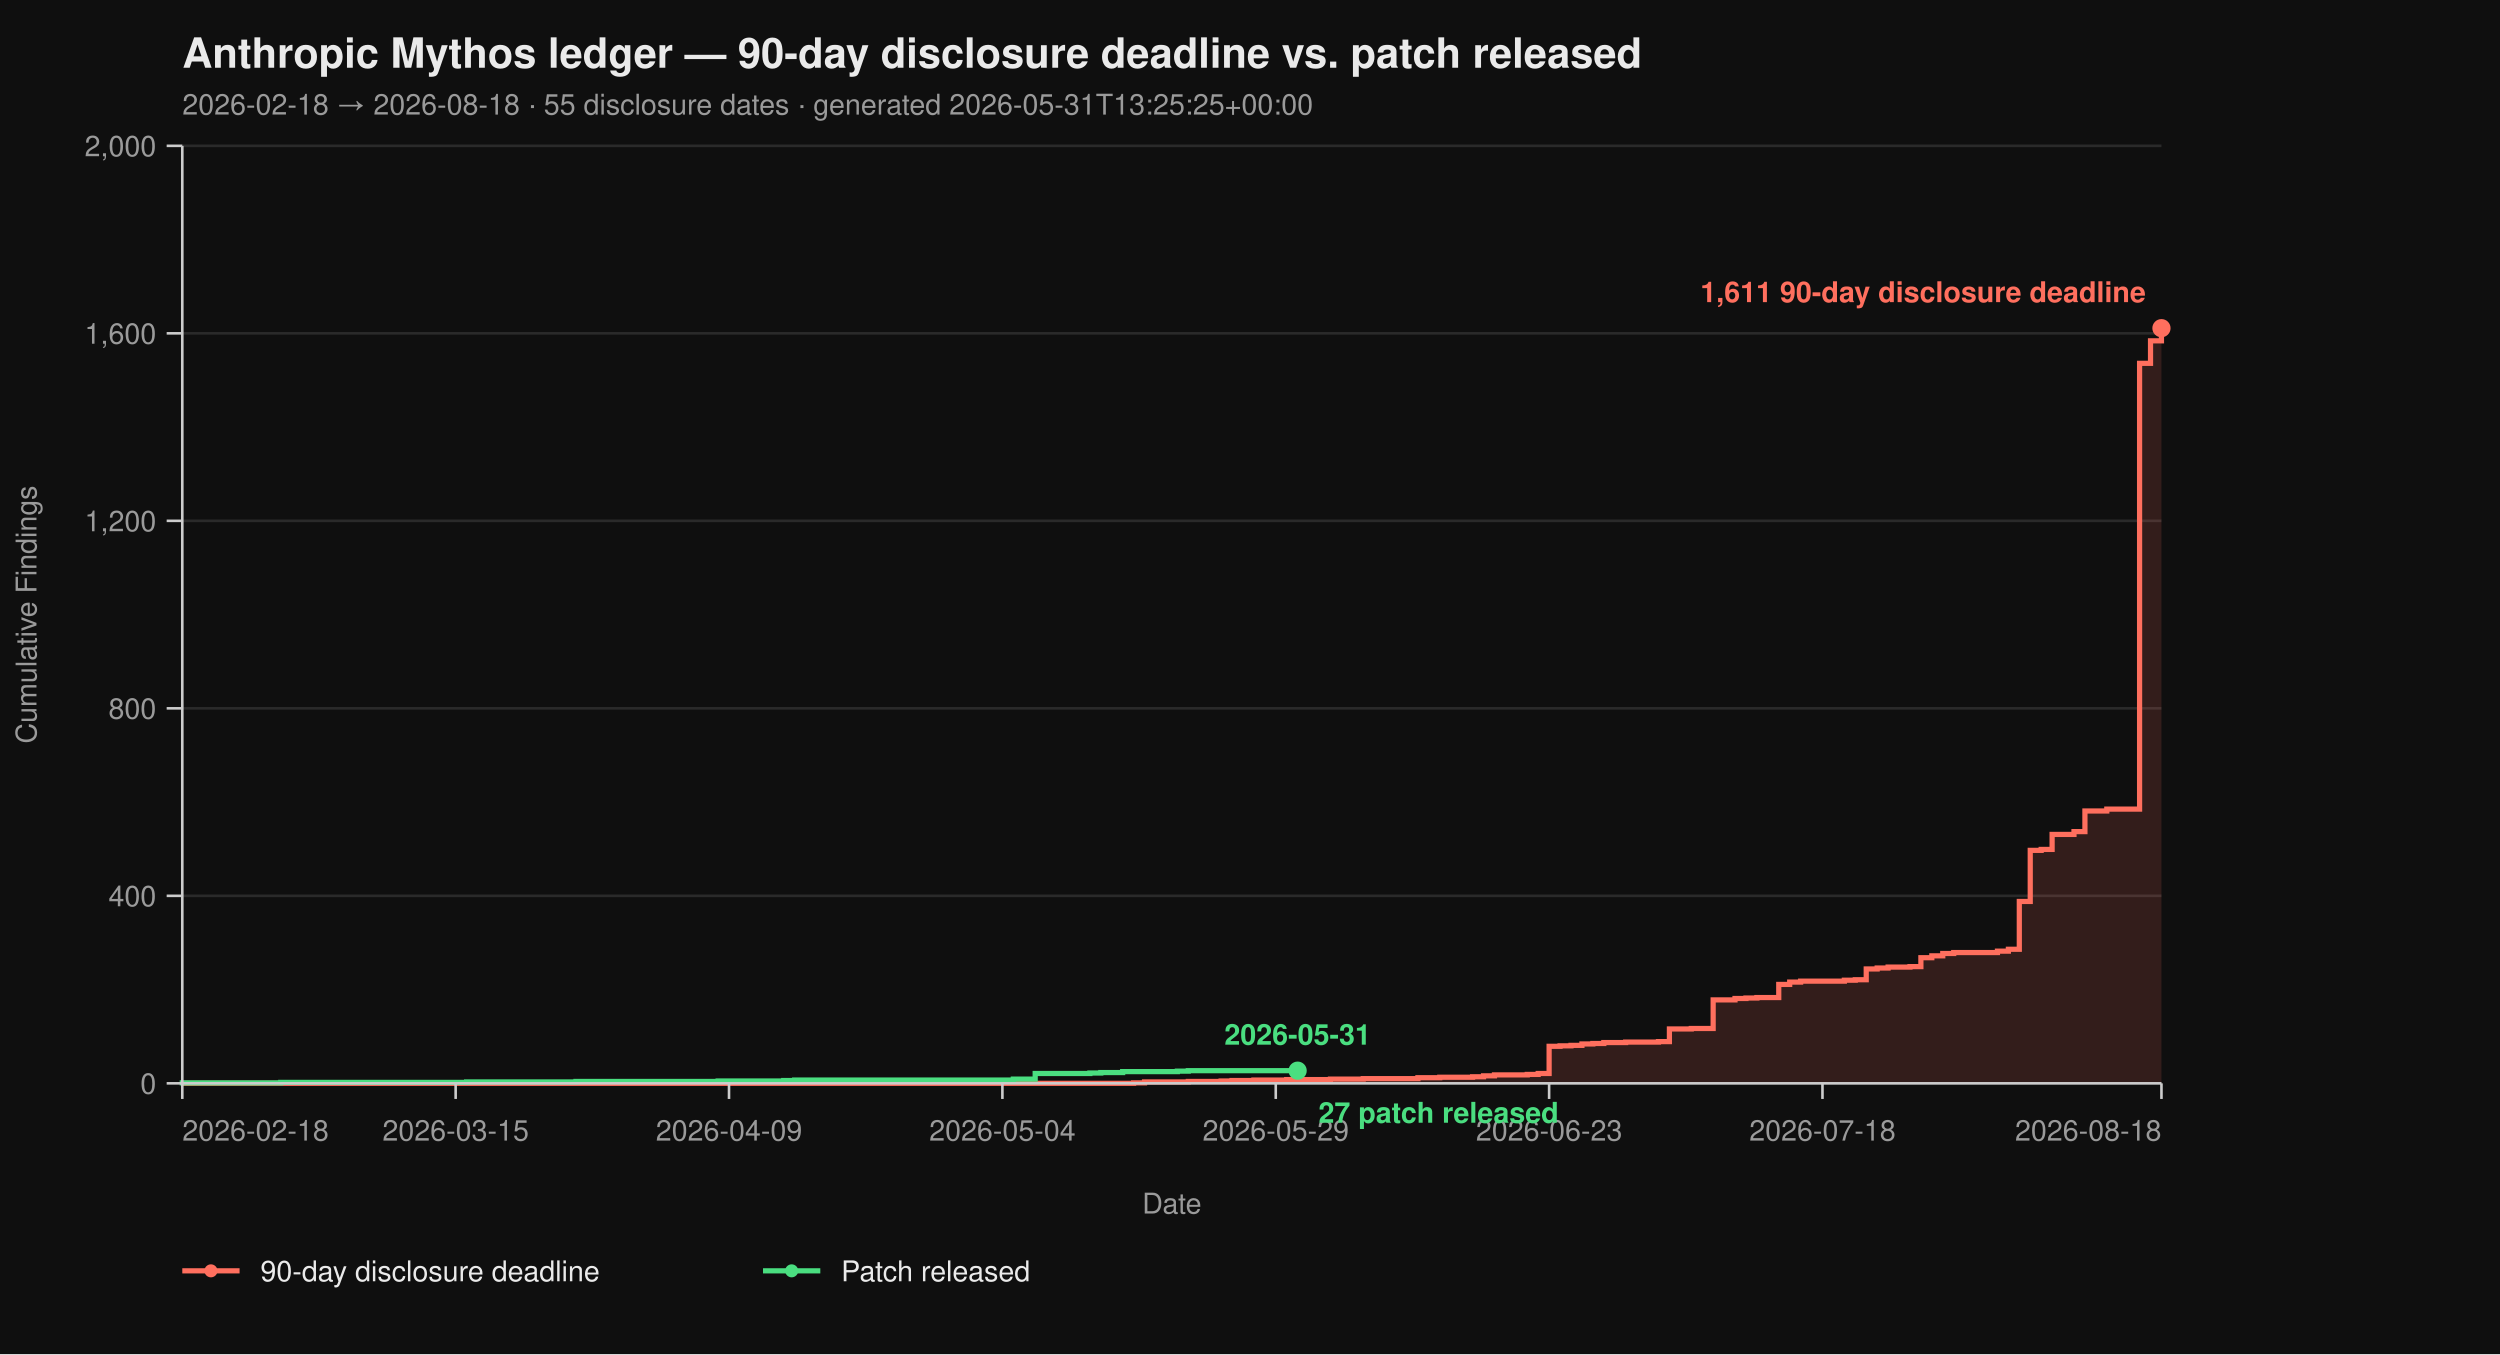
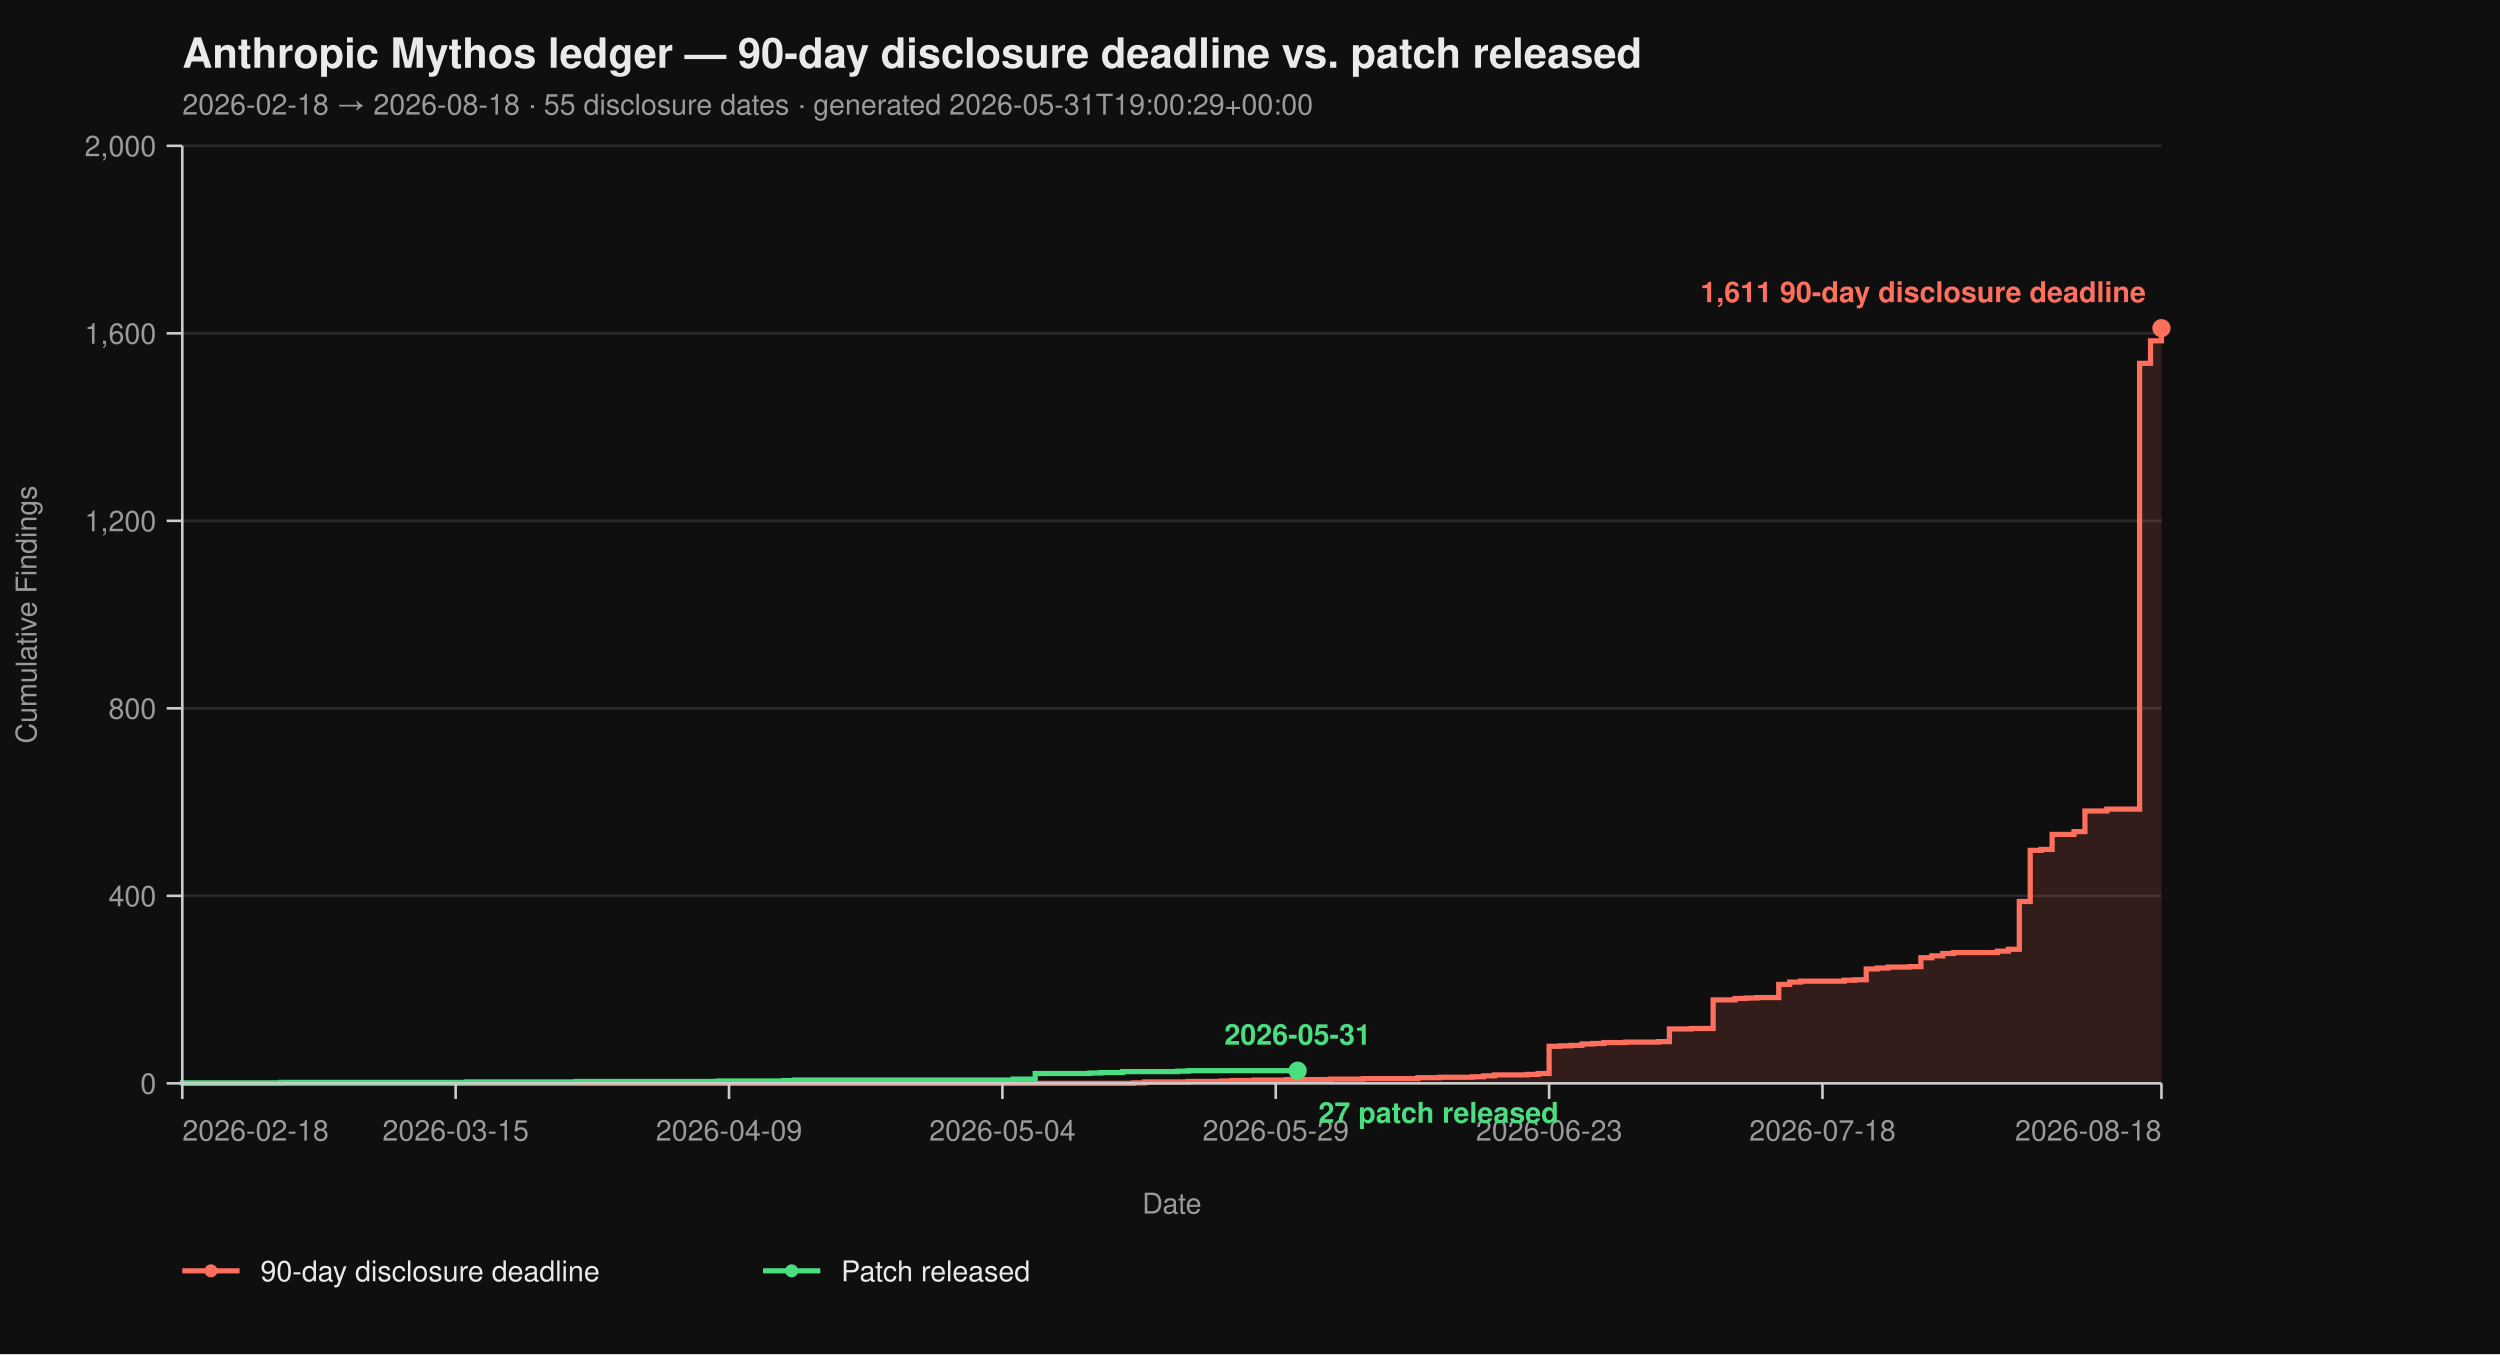
<svg xmlns="http://www.w3.org/2000/svg" viewBox="0 0 960 520" width="960" height="520" font-family="-apple-system, BlinkMacSystemFont, 'Segoe UI', Helvetica, Arial, sans-serif">
  <rect width="100%" height="100%" fill="#0f0f0f" />
  <text x="70" y="26" fill="#eaeaea" font-size="16" font-weight="700">Anthropic Mythos ledger — 90-day disclosure deadline vs. patch released</text>
-   <text x="70" y="44" fill="#9a9a9a" font-size="11">2026-02-18 → 2026-08-18  ·  55 disclosure dates  ·  generated 2026-05-31T13:25:25+00:00</text>
+   <text x="70" y="44" fill="#9a9a9a" font-size="11">2026-02-18 → 2026-08-18  ·  55 disclosure dates  ·  generated 2026-05-31T19:00:29+00:00</text>
  <line x1="70" y1="416.00" x2="830" y2="416.00" stroke="#2a2a2a" stroke-width="1" />
  <line x1="70" y1="344.00" x2="830" y2="344.00" stroke="#2a2a2a" stroke-width="1" />
  <line x1="70" y1="272.00" x2="830" y2="272.00" stroke="#2a2a2a" stroke-width="1" />
  <line x1="70" y1="200.00" x2="830" y2="200.00" stroke="#2a2a2a" stroke-width="1" />
  <line x1="70" y1="128.00" x2="830" y2="128.00" stroke="#2a2a2a" stroke-width="1" />
  <line x1="70" y1="56.00" x2="830" y2="56.00" stroke="#2a2a2a" stroke-width="1" />
  <path d="M 70.00 416.00 L 435.30 416.00 L 435.30 415.82 L 439.50 415.82 L 439.50 415.46 L 456.30 415.46 L 456.30 415.28 L 468.90 415.28 L 468.90 415.10 L 473.09 415.10 L 473.09 414.92 L 481.49 414.92 L 481.49 414.74 L 494.09 414.74 L 494.09 414.56 L 510.88 414.56 L 510.88 414.38 L 523.48 414.38 L 523.48 414.20 L 544.48 414.20 L 544.48 413.84 L 552.87 413.84 L 552.87 413.66 L 565.47 413.66 L 565.47 413.48 L 569.67 413.48 L 569.67 413.12 L 573.87 413.12 L 573.87 412.76 L 586.46 412.76 L 586.46 412.58 L 590.66 412.58 L 590.66 412.22 L 594.86 412.22 L 594.86 401.78 L 599.06 401.78 L 599.06 401.60 L 603.26 401.60 L 603.26 401.42 L 607.46 401.42 L 607.46 400.88 L 611.66 400.88 L 611.66 400.70 L 615.86 400.70 L 615.86 400.34 L 624.25 400.34 L 624.25 400.16 L 636.85 400.16 L 636.85 399.98 L 641.05 399.98 L 641.05 395.12 L 649.45 395.12 L 649.45 394.94 L 657.85 394.94 L 657.85 383.96 L 666.24 383.96 L 666.24 383.42 L 670.44 383.42 L 670.44 383.24 L 674.64 383.24 L 674.64 383.06 L 683.04 383.06 L 683.04 378.02 L 687.24 378.02 L 687.24 377.12 L 691.44 377.12 L 691.44 376.76 L 708.23 376.76 L 708.23 376.40 L 712.43 376.40 L 712.43 376.22 L 716.63 376.22 L 716.63 372.08 L 720.83 372.08 L 720.83 371.72 L 725.03 371.72 L 725.03 371.36 L 733.43 371.36 L 733.43 371.18 L 737.62 371.18 L 737.62 367.76 L 741.82 367.76 L 741.82 367.04 L 746.02 367.04 L 746.02 366.14 L 750.22 366.14 L 750.22 365.78 L 767.02 365.78 L 767.02 365.24 L 771.22 365.24 L 771.22 364.52 L 775.41 364.52 L 775.41 346.16 L 779.61 346.16 L 779.61 326.54 L 783.81 326.54 L 783.81 326.18 L 788.01 326.18 L 788.01 320.42 L 796.41 320.42 L 796.41 319.34 L 800.61 319.34 L 800.61 311.42 L 809.01 311.42 L 809.01 310.70 L 821.60 310.70 L 821.60 139.52 L 825.80 139.52 L 825.80 130.88 L 830.00 130.88 L 830.00 126.02 L 830.00 126.02 L 830.00 416.00 Z" fill="#ff6f5e26" stroke="none" />
  <path d="M 70.00 416.00 L 435.30 416.00 L 435.30 415.82 L 439.50 415.82 L 439.50 415.46 L 456.30 415.46 L 456.30 415.28 L 468.90 415.28 L 468.90 415.10 L 473.09 415.10 L 473.09 414.92 L 481.49 414.92 L 481.49 414.74 L 494.09 414.74 L 494.09 414.56 L 510.88 414.56 L 510.88 414.38 L 523.48 414.38 L 523.48 414.20 L 544.48 414.20 L 544.48 413.84 L 552.87 413.84 L 552.87 413.66 L 565.47 413.66 L 565.47 413.48 L 569.67 413.48 L 569.67 413.12 L 573.87 413.12 L 573.87 412.76 L 586.46 412.76 L 586.46 412.58 L 590.66 412.58 L 590.66 412.22 L 594.86 412.22 L 594.86 401.78 L 599.06 401.78 L 599.06 401.60 L 603.26 401.60 L 603.26 401.42 L 607.46 401.42 L 607.46 400.88 L 611.66 400.88 L 611.66 400.70 L 615.86 400.70 L 615.86 400.34 L 624.25 400.34 L 624.25 400.16 L 636.85 400.16 L 636.85 399.98 L 641.05 399.98 L 641.05 395.12 L 649.45 395.12 L 649.45 394.94 L 657.85 394.94 L 657.85 383.96 L 666.24 383.96 L 666.24 383.42 L 670.44 383.42 L 670.44 383.24 L 674.64 383.24 L 674.64 383.06 L 683.04 383.06 L 683.04 378.02 L 687.24 378.02 L 687.24 377.12 L 691.44 377.12 L 691.44 376.76 L 708.23 376.76 L 708.23 376.40 L 712.43 376.40 L 712.43 376.22 L 716.63 376.22 L 716.63 372.08 L 720.83 372.08 L 720.83 371.72 L 725.03 371.72 L 725.03 371.36 L 733.43 371.36 L 733.43 371.18 L 737.62 371.18 L 737.62 367.76 L 741.82 367.76 L 741.82 367.04 L 746.02 367.04 L 746.02 366.14 L 750.22 366.14 L 750.22 365.78 L 767.02 365.78 L 767.02 365.24 L 771.22 365.24 L 771.22 364.52 L 775.41 364.52 L 775.41 346.16 L 779.61 346.16 L 779.61 326.54 L 783.81 326.54 L 783.81 326.18 L 788.01 326.18 L 788.01 320.42 L 796.41 320.42 L 796.41 319.34 L 800.61 319.34 L 800.61 311.42 L 809.01 311.42 L 809.01 310.70 L 821.60 310.70 L 821.60 139.52 L 825.80 139.52 L 825.80 130.88 L 830.00 130.88 L 830.00 126.02 L 830.00 126.02" fill="none" stroke="#ff6f5e" stroke-width="2" stroke-linejoin="miter" stroke-linecap="butt" />
  <path d="M 70.00 416.00 L 70.00 416.00 L 70.00 415.82 L 107.79 415.82 L 107.79 415.64 L 179.17 415.64 L 179.17 415.46 L 221.16 415.46 L 221.16 415.28 L 275.75 415.28 L 275.75 415.10 L 300.94 415.10 L 300.94 414.92 L 305.14 414.92 L 305.14 414.74 L 389.12 414.74 L 389.12 414.38 L 397.51 414.38 L 397.51 412.22 L 418.51 412.22 L 418.51 412.04 L 422.71 412.04 L 422.71 411.86 L 431.10 411.86 L 431.10 411.50 L 452.10 411.50 L 452.10 411.32 L 456.30 411.32 L 456.30 411.14 L 498.29 411.14" fill="none" stroke="#4ade80" stroke-width="2" stroke-linejoin="miter" stroke-linecap="butt" />
  <line x1="70" y1="56" x2="70" y2="416" stroke="#cccccc" stroke-width="1" />
  <line x1="70" y1="416" x2="830" y2="416" stroke="#cccccc" stroke-width="1" />
  <line x1="64" y1="416.00" x2="70" y2="416.00" stroke="#cccccc" stroke-width="1" />
  <line x1="64" y1="344.00" x2="70" y2="344.00" stroke="#cccccc" stroke-width="1" />
  <line x1="64" y1="272.00" x2="70" y2="272.00" stroke="#cccccc" stroke-width="1" />
  <line x1="64" y1="200.00" x2="70" y2="200.00" stroke="#cccccc" stroke-width="1" />
  <line x1="64" y1="128.00" x2="70" y2="128.00" stroke="#cccccc" stroke-width="1" />
  <line x1="64" y1="56.00" x2="70" y2="56.00" stroke="#cccccc" stroke-width="1" />
  <text x="60" y="420.00" text-anchor="end" fill="#9a9a9a" font-size="11">0</text>
  <text x="60" y="348.00" text-anchor="end" fill="#9a9a9a" font-size="11">400</text>
  <text x="60" y="276.00" text-anchor="end" fill="#9a9a9a" font-size="11">800</text>
  <text x="60" y="204.00" text-anchor="end" fill="#9a9a9a" font-size="11">1,200</text>
  <text x="60" y="132.00" text-anchor="end" fill="#9a9a9a" font-size="11">1,600</text>
  <text x="60" y="60.00" text-anchor="end" fill="#9a9a9a" font-size="11">2,000</text>
  <text x="14" y="236.00" fill="#9a9a9a" font-size="11" transform="rotate(-90 14 236.00)" text-anchor="middle">Cumulative Findings</text>
  <line x1="70.00" y1="416" x2="70.00" y2="422" stroke="#cccccc" stroke-width="1" />
  <line x1="174.97" y1="416" x2="174.97" y2="422" stroke="#cccccc" stroke-width="1" />
  <line x1="279.94" y1="416" x2="279.94" y2="422" stroke="#cccccc" stroke-width="1" />
  <line x1="384.92" y1="416" x2="384.92" y2="422" stroke="#cccccc" stroke-width="1" />
  <line x1="489.89" y1="416" x2="489.89" y2="422" stroke="#cccccc" stroke-width="1" />
  <line x1="594.86" y1="416" x2="594.86" y2="422" stroke="#cccccc" stroke-width="1" />
  <line x1="699.83" y1="416" x2="699.83" y2="422" stroke="#cccccc" stroke-width="1" />
  <line x1="830.00" y1="416" x2="830.00" y2="422" stroke="#cccccc" stroke-width="1" />
  <text x="70.00" y="438" text-anchor="start" fill="#9a9a9a" font-size="11">2026-02-18</text>
  <text x="174.97" y="438" text-anchor="middle" fill="#9a9a9a" font-size="11">2026-03-15</text>
  <text x="279.94" y="438" text-anchor="middle" fill="#9a9a9a" font-size="11">2026-04-09</text>
  <text x="384.92" y="438" text-anchor="middle" fill="#9a9a9a" font-size="11">2026-05-04</text>
  <text x="489.89" y="438" text-anchor="middle" fill="#9a9a9a" font-size="11">2026-05-29</text>
  <text x="594.86" y="438" text-anchor="middle" fill="#9a9a9a" font-size="11">2026-06-23</text>
  <text x="699.83" y="438" text-anchor="middle" fill="#9a9a9a" font-size="11">2026-07-18</text>
  <text x="830.00" y="438" text-anchor="end" fill="#9a9a9a" font-size="11">2026-08-18</text>
  <text x="450.00" y="466" fill="#9a9a9a" font-size="11" text-anchor="middle">Date</text>
  <circle cx="830.00" cy="126.02" r="3.5" fill="#ff6f5e" />
  <text x="824.00" y="116.02" text-anchor="end" fill="#ff6f5e" font-size="11" font-weight="600">1,611 90-day disclosure deadline</text>
  <circle cx="498.29" cy="411.14" r="3.5" fill="#4ade80" />
  <text x="506.29" y="431.14" text-anchor="start" fill="#4ade80" font-size="11" font-weight="600">27 patch released</text>
  <text x="498.29" y="401.14" text-anchor="middle" fill="#4ade80" font-size="11" font-weight="600">2026-05-31</text>
  <line x1="70" y1="488" x2="92" y2="488" stroke="#ff6f5e" stroke-width="2" />
  <circle cx="81" cy="488" r="2.5" fill="#ff6f5e" />
  <text x="100" y="492" fill="#eaeaea" font-size="11">90-day disclosure deadline</text>
  <line x1="293.0" y1="488" x2="315.0" y2="488" stroke="#4ade80" stroke-width="2" />
  <circle cx="304.0" cy="488" r="2.5" fill="#4ade80" />
  <text x="323.0" y="492" fill="#eaeaea" font-size="11">Patch released</text>
</svg>
